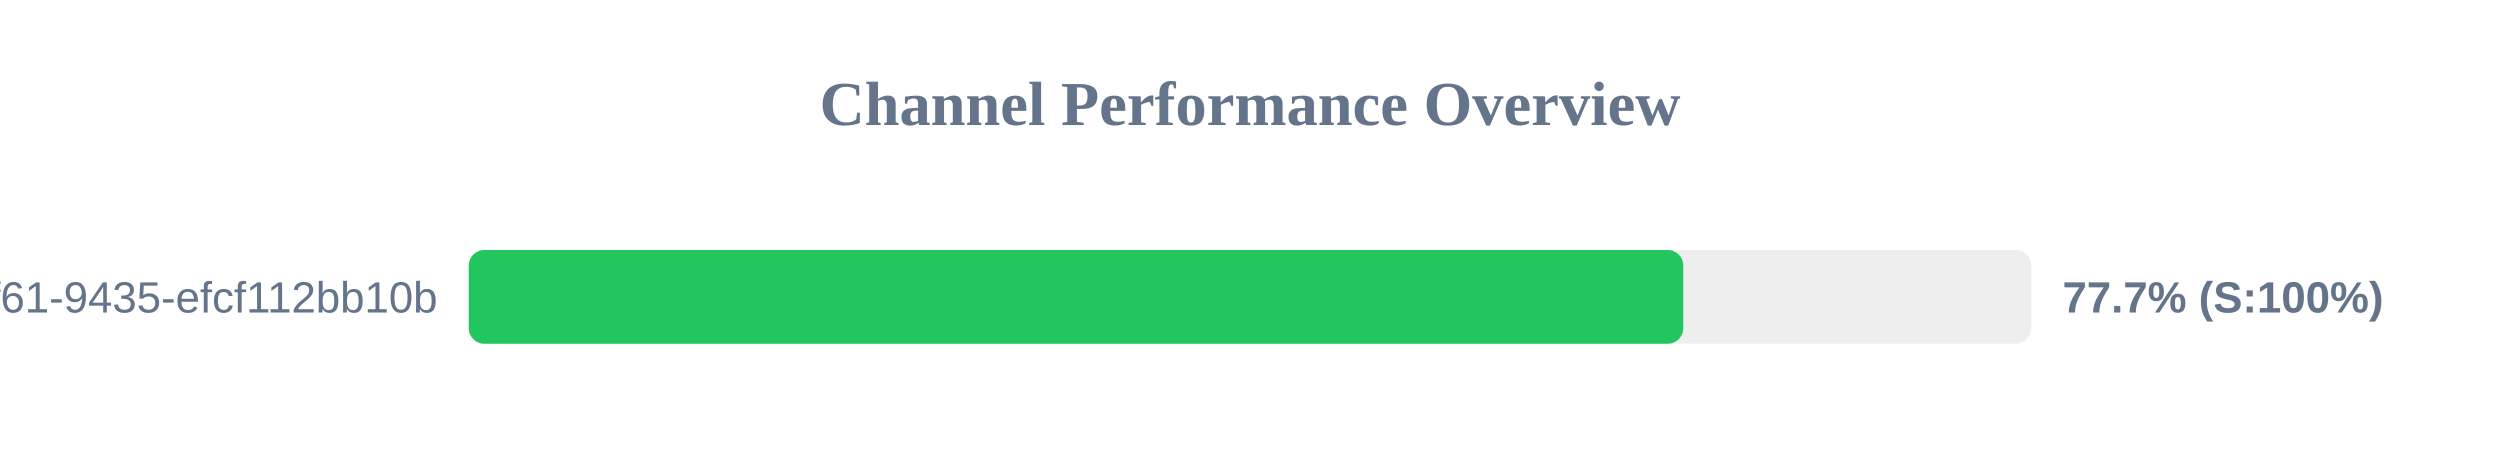
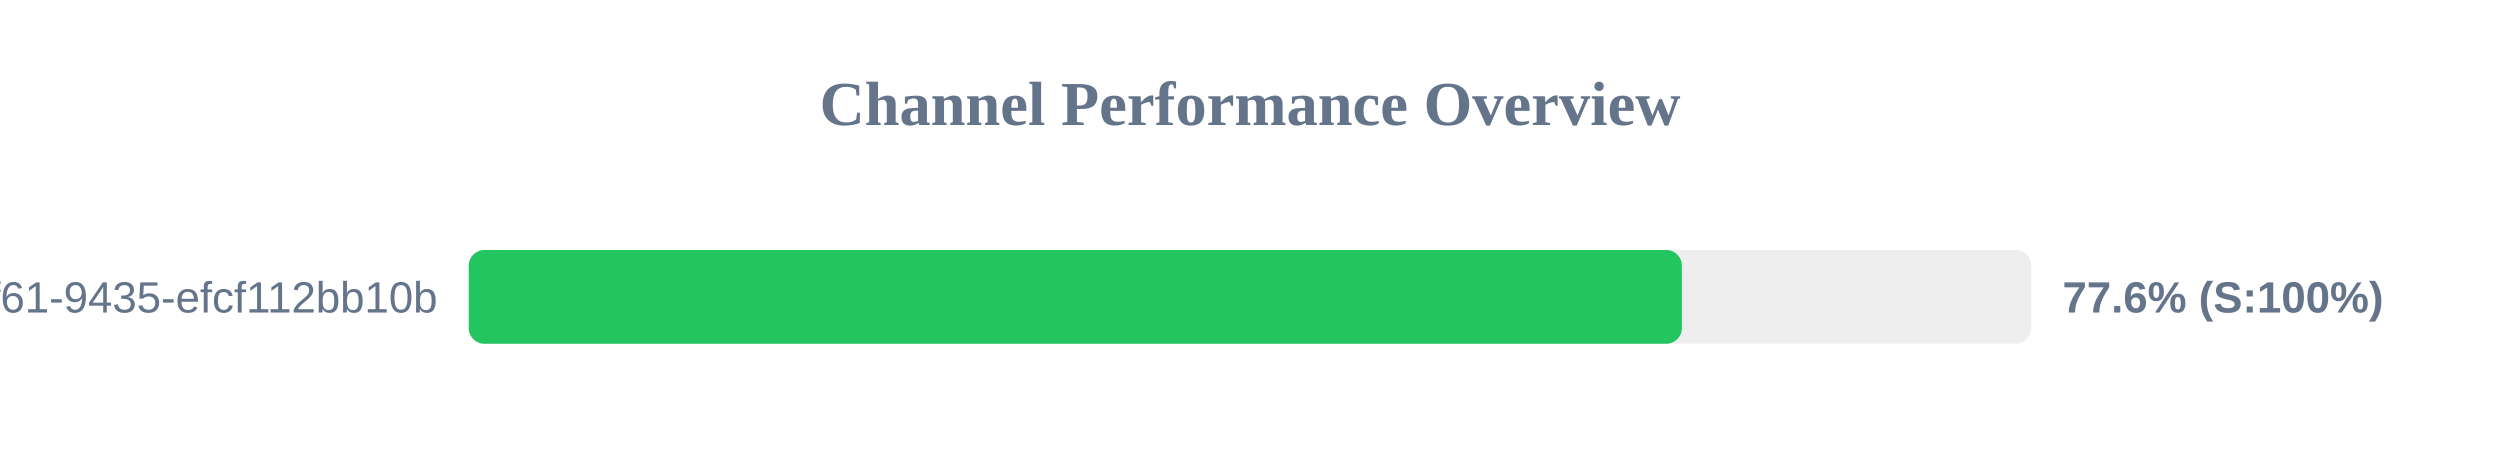
<svg xmlns="http://www.w3.org/2000/svg" width="800" height="150" version="1.1">
  <style>
        .row { font: 14px Arial; fill: #64748b; }
        .score { font: bold 14px Arial; fill: #64748b; }
    </style>
  <text x="400" y="40" text-anchor="middle" font-size="20px" font-weight="bold" fill="#64748b">Channel Performance Overview</text>
  <rect x="150" y="80" width="500" height="30" fill="#eee" rx="5" />
-   <rect x="150" y="80" width="388.65" height="30" fill="#22c55e" rx="5" />
+   <rect x="150" y="80" width="388.2" height="30" fill="#22c55e" rx="5" />
  <text x="140" y="100" text-anchor="end" class="row">?uuid=07c122ad-50b2-4f61-9435-efcf112bb10b</text>
-   <text x="660" y="100" text-anchor="start" class="score">77.7% (S:100%)</text>
+   <text x="660" y="100" text-anchor="start" class="score">77.6% (S:100%)</text>
</svg>
